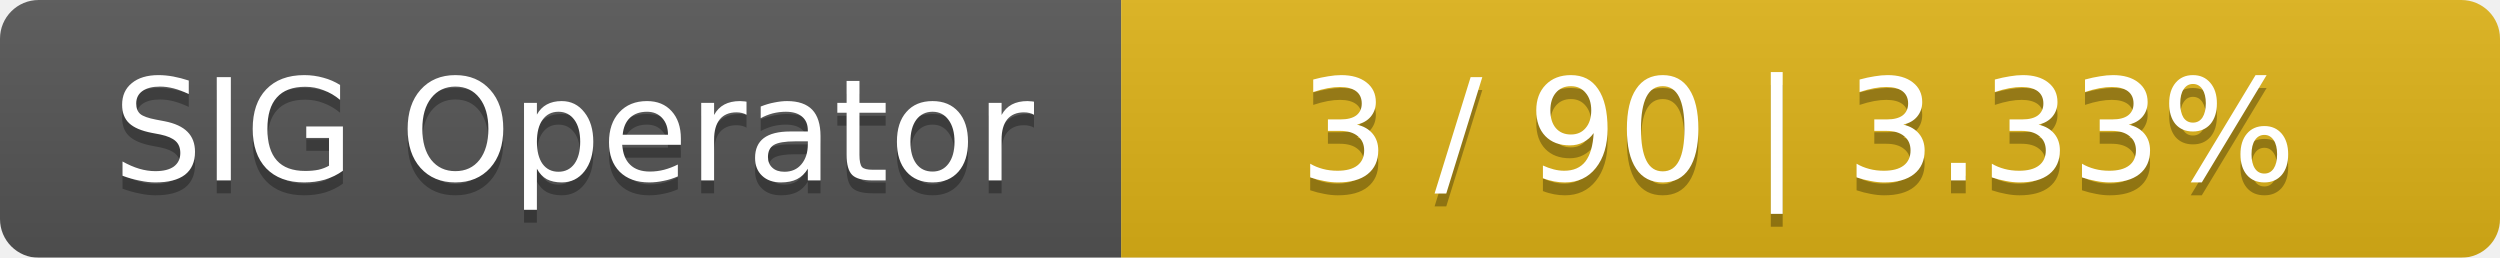
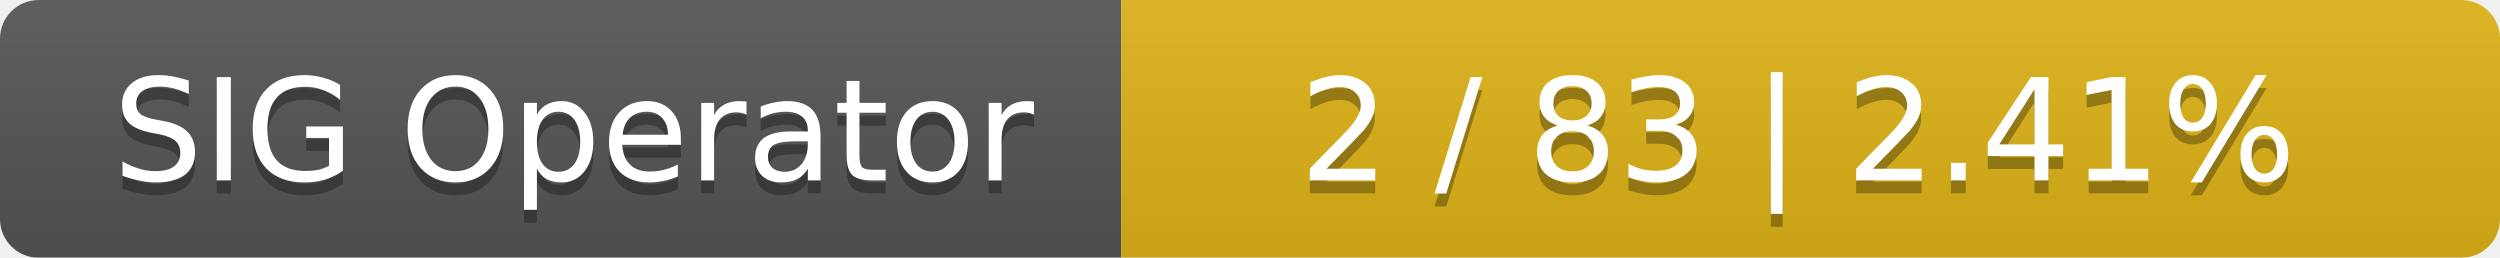
<svg xmlns="http://www.w3.org/2000/svg" width="194" height="20">
  <linearGradient id="smooth" x2="0" y2="100%">
    <stop offset="0" stop-color="#bbb" stop-opacity=".1" />
    <stop offset="1" stop-opacity=".1" />
  </linearGradient>
  <mask id="round">
    <rect width="194" height="20" rx="3" fill="#fff" />
  </mask>
  <g mask="url(#round)">
    <rect width="87" height="20" fill="#555" />
    <rect x="87" width="107" height="20" fill="#dfb317" />
    <rect width="194" height="20" fill="url(#smooth)" />
  </g>
  <g fill="#fff" text-anchor="middle" font-family="DejaVu Sans,Verdana,Geneva,sans-serif" font-size="11">
    <text x="44.5" y="15" fill="#010101" fill-opacity=".3">SIG Operator</text>
    <text x="44.5" y="14">SIG Operator</text>
-     <text x="139.5" y="15" fill="#010101" fill-opacity=".3">3 / 90    |    3.33%</text>
-     <text x="139.5" y="14">3 / 90    |    3.33%</text>
+     <text x="139.5" y="15" fill="#010101" fill-opacity=".3">2 / 83    |    2.41%</text>
+     <text x="139.5" y="14">2 / 83    |    2.41%</text>
  </g>
</svg>
